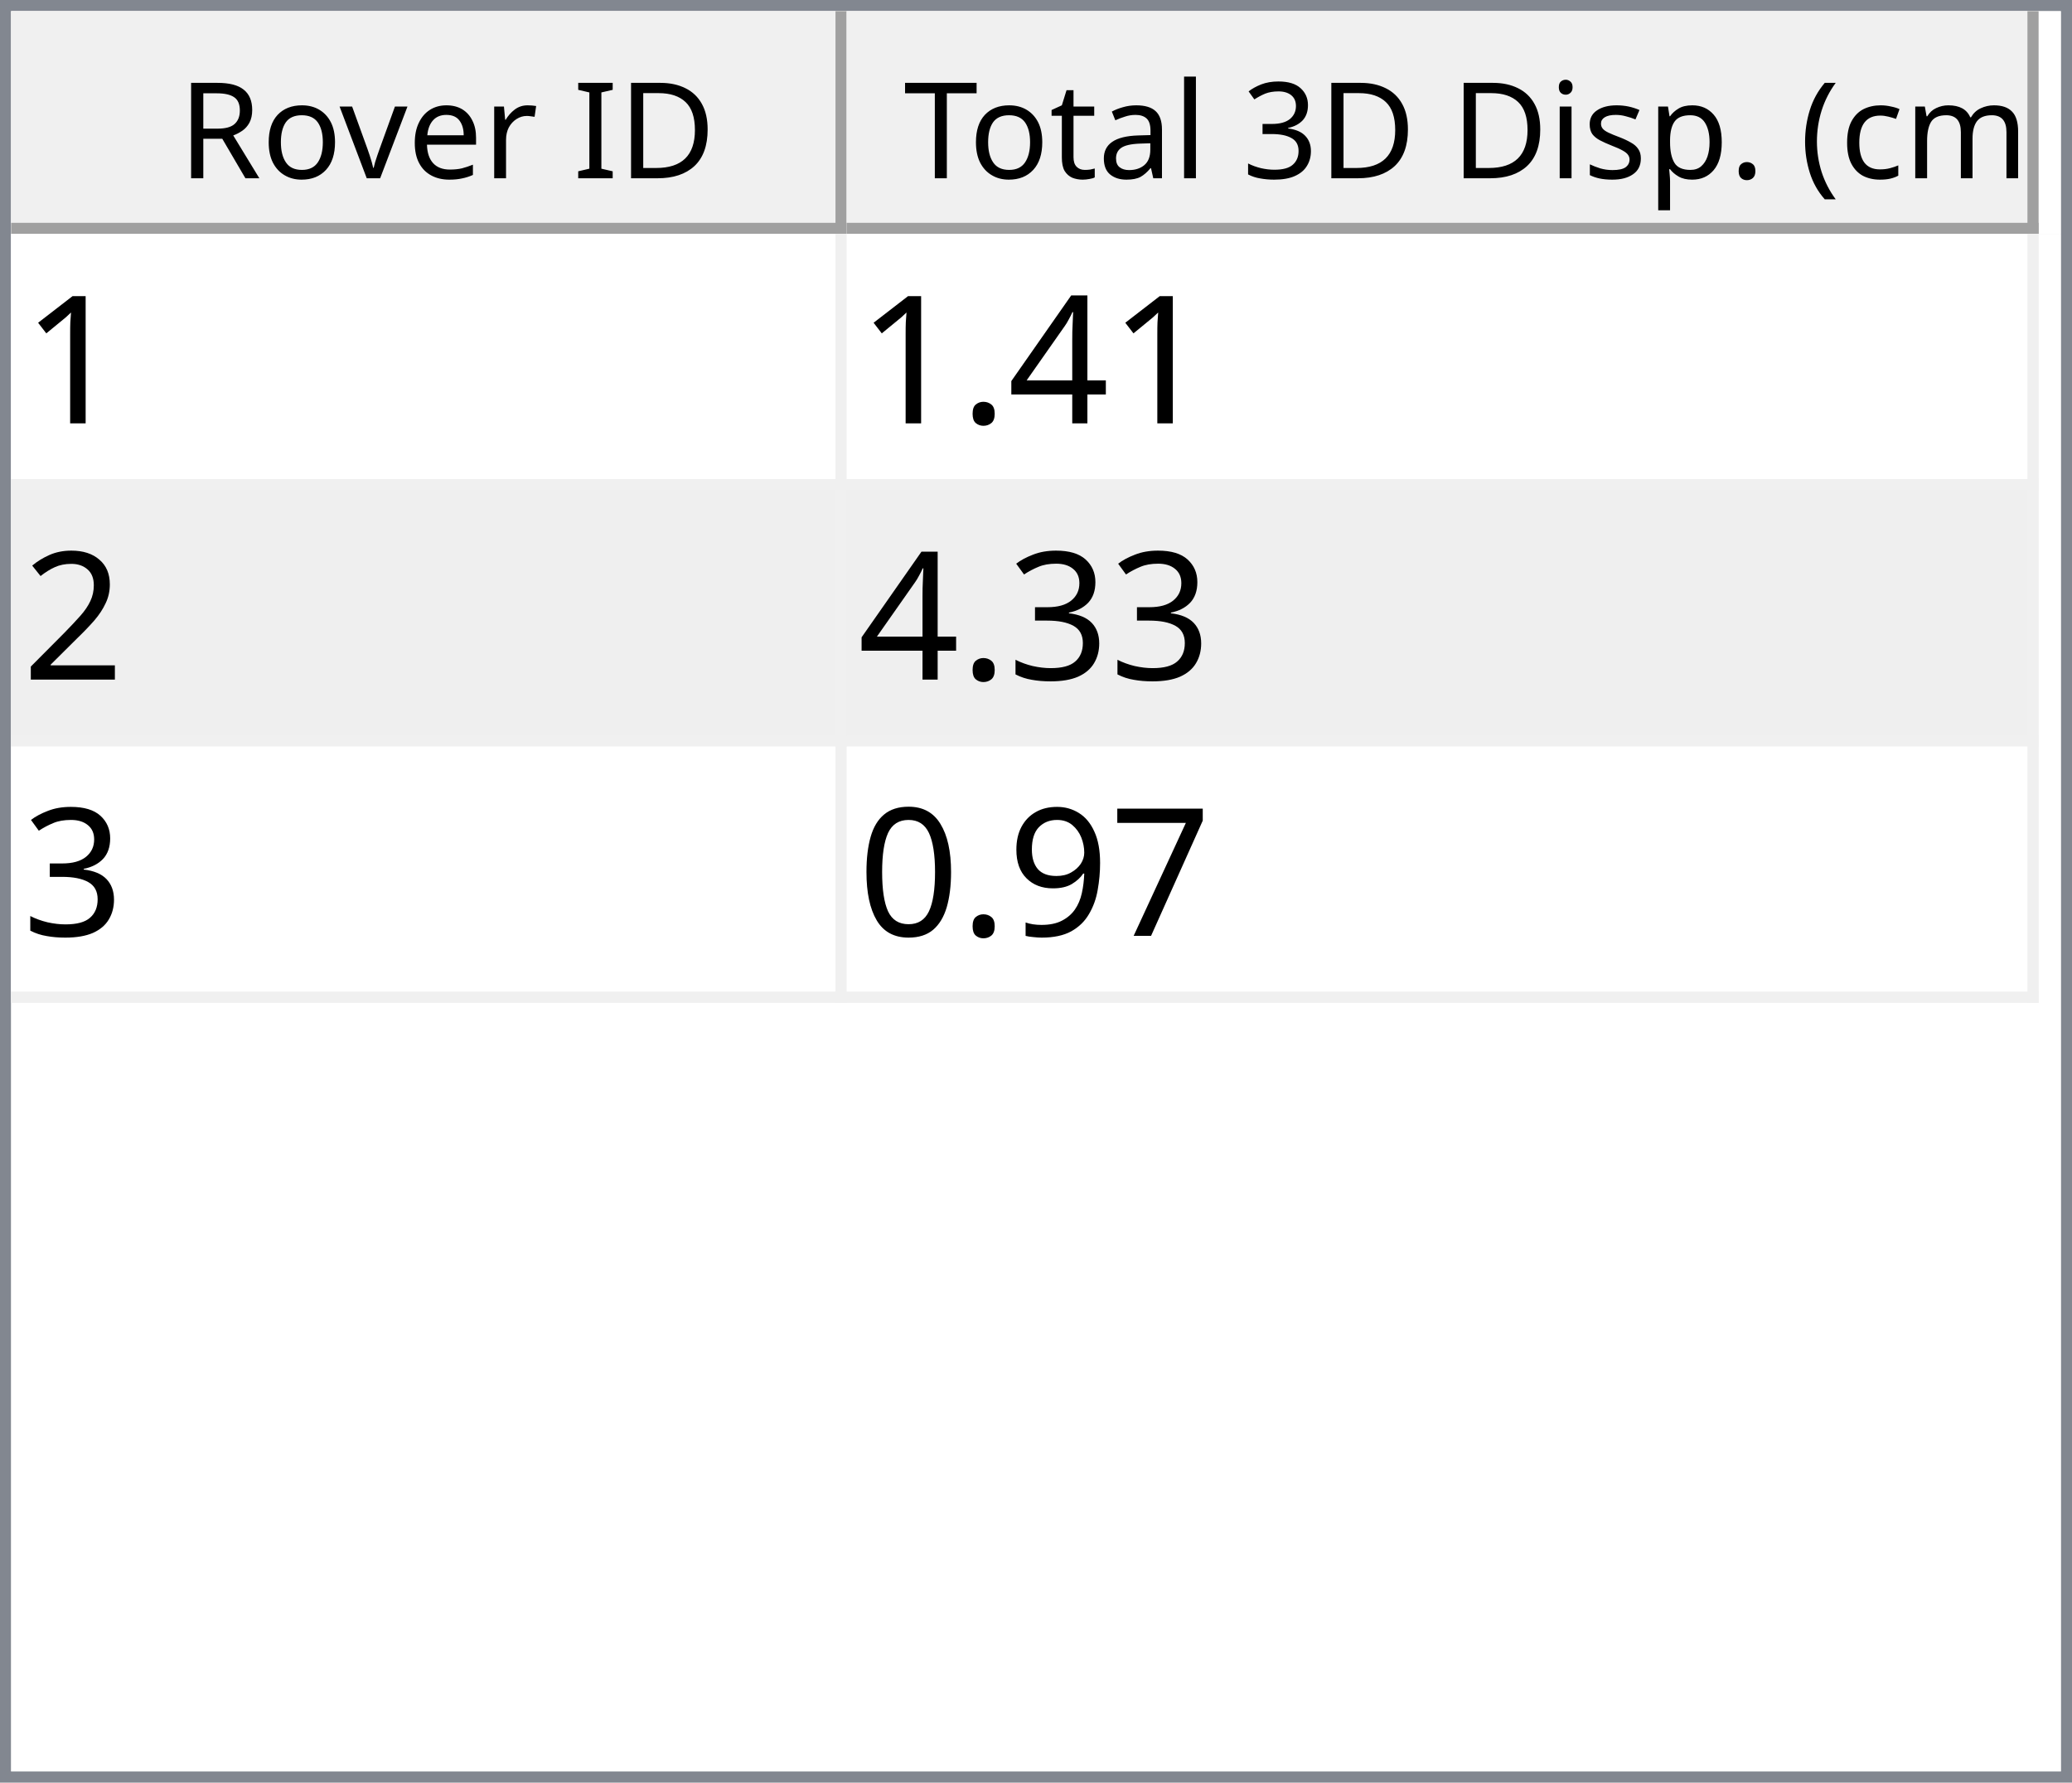
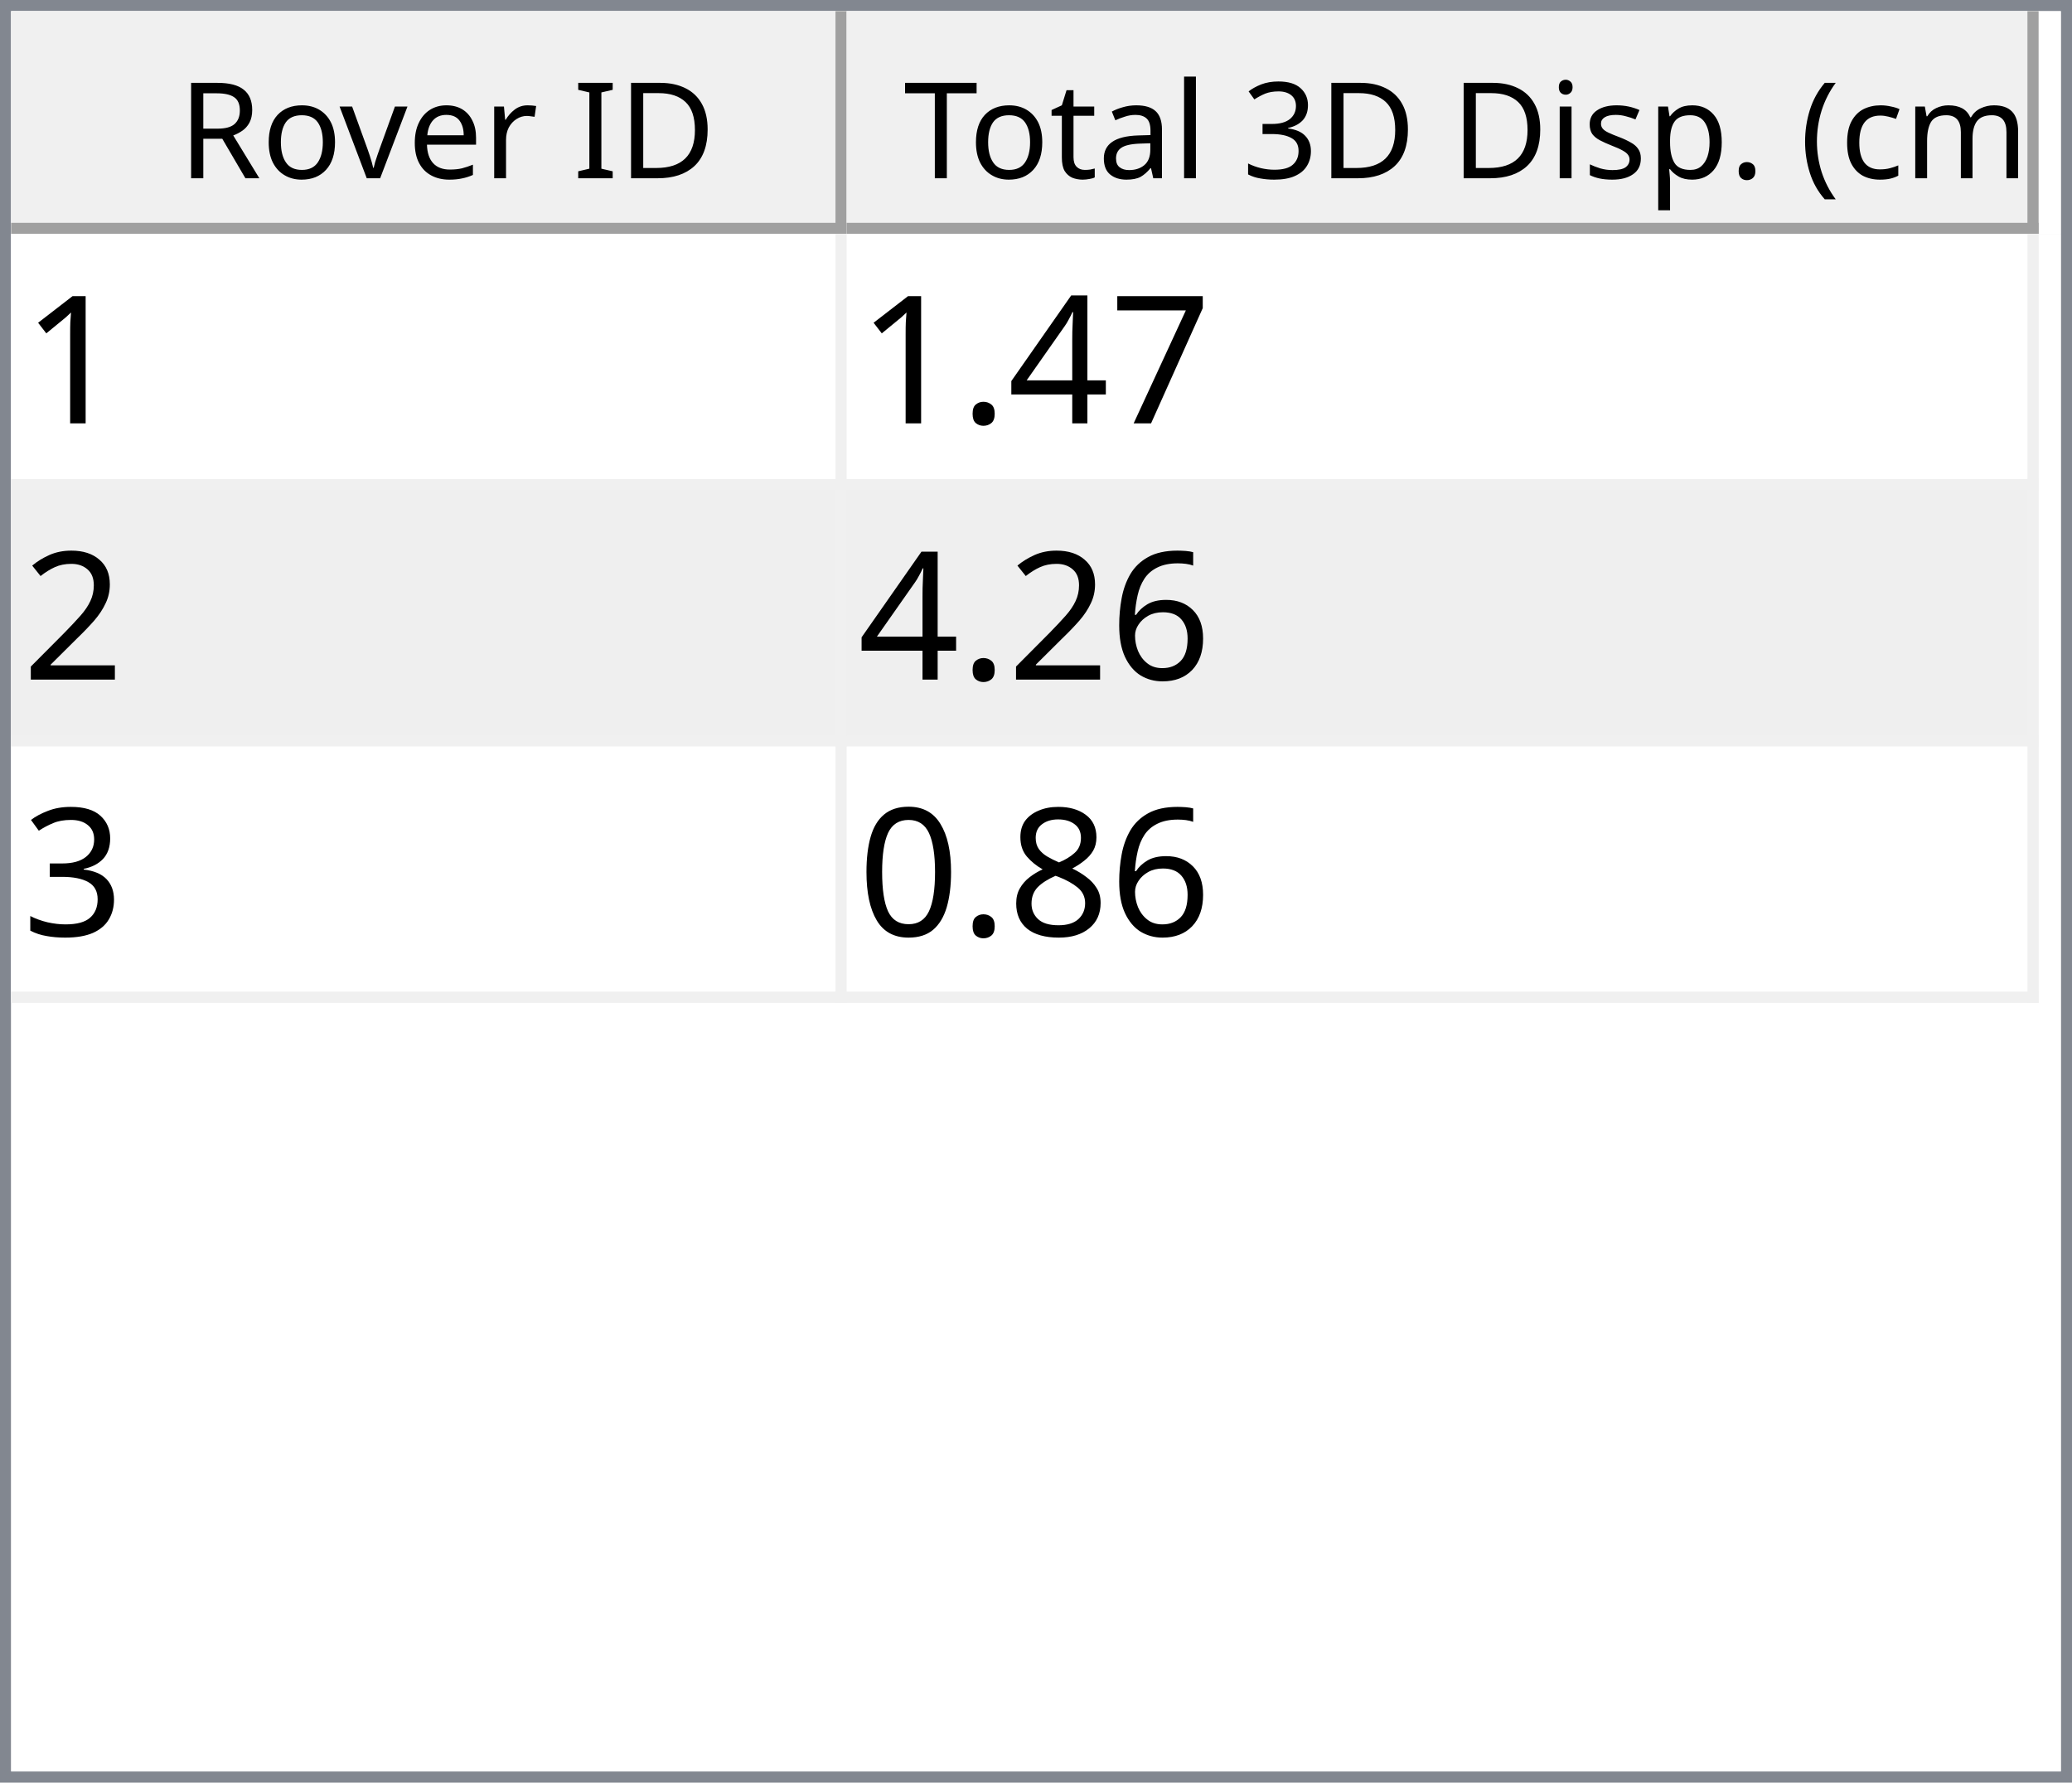
<svg xmlns="http://www.w3.org/2000/svg" style="fill-opacity:1; color-rendering:auto; color-interpolation:auto; text-rendering:auto; stroke:black; stroke-linecap:square; stroke-miterlimit:10; shape-rendering:auto; stroke-opacity:1; fill:black; stroke-dasharray:none; font-weight:normal; stroke-width:1; font-family:'Dialog'; font-style:normal; stroke-linejoin:miter; font-size:12px; stroke-dashoffset:0; image-rendering:auto;" width="186" height="160">
  <defs id="genericDefs" />
  <g>
    <defs id="defs1">
      <clipPath clipPathUnits="userSpaceOnUse" id="clipPath1">
        <path d="M0 0 L186 0 L186 160 L0 160 L0 0 Z" />
      </clipPath>
      <clipPath clipPathUnits="userSpaceOnUse" id="clipPath2">
        <path d="M0 0 L0 160 L186 160 L186 0 Z" />
      </clipPath>
      <clipPath clipPathUnits="userSpaceOnUse" id="clipPath3">
        <path d="M0 0 L0 20 L184 20 L184 0 Z" />
      </clipPath>
      <clipPath clipPathUnits="userSpaceOnUse" id="clipPath4">
        <path d="M0 0 L0 20 L75 20 L75 0 Z" />
      </clipPath>
      <clipPath clipPathUnits="userSpaceOnUse" id="clipPath5">
        <path d="M1 1 L1 19 L74 19 L74 1 Z" />
      </clipPath>
      <clipPath clipPathUnits="userSpaceOnUse" id="clipPath6">
        <path d="M0 0 L0 18 L73 18 L73 0 Z" />
      </clipPath>
      <clipPath clipPathUnits="userSpaceOnUse" id="clipPath7">
        <path d="M-0.5 -0.5 L-0.5 19.5 L74.5 19.5 L74.5 -0.5 Z" />
      </clipPath>
      <clipPath clipPathUnits="userSpaceOnUse" id="clipPath8">
        <path d="M0 0 L0 20 L107 20 L107 0 Z" />
      </clipPath>
      <clipPath clipPathUnits="userSpaceOnUse" id="clipPath9">
        <path d="M1 1 L1 19 L106 19 L106 1 Z" />
      </clipPath>
      <clipPath clipPathUnits="userSpaceOnUse" id="clipPath10">
        <path d="M0 0 L0 18 L105 18 L105 0 Z" />
      </clipPath>
      <clipPath clipPathUnits="userSpaceOnUse" id="clipPath11">
        <path d="M-0.5 -0.5 L-0.5 19.5 L106.5 19.5 L106.5 -0.5 Z" />
      </clipPath>
      <clipPath clipPathUnits="userSpaceOnUse" id="clipPath12">
        <path d="M0 0 L0 138 L184 138 L184 0 Z" />
      </clipPath>
      <clipPath clipPathUnits="userSpaceOnUse" id="clipPath13">
        <path d="M0 0 L0 69 L182 69 L182 0 Z" />
      </clipPath>
      <clipPath clipPathUnits="userSpaceOnUse" id="clipPath14">
        <path d="M-0.5 -0.5 L-0.5 68.5 L181.5 68.5 L181.5 -0.5 Z" />
      </clipPath>
      <clipPath clipPathUnits="userSpaceOnUse" id="clipPath15">
        <path d="M0 0 L0 22 L74 22 L74 0 Z" />
      </clipPath>
      <clipPath clipPathUnits="userSpaceOnUse" id="clipPath16">
        <path d="M0 0 L0 22 L106 22 L106 0 Z" />
      </clipPath>
      <font horiz-adv-x="64.551" id="font1">
        <font-face ascent="107.91" descent="25.098" units-per-em="100" style="font-style:normal; font-family:Segoe UI; font-weight:normal;" />
        <missing-glyph horiz-adv-x="64.551" d="M8.109 0 L8.109 68.266 L56.453 68.266 L56.453 0 L8.109 0 ZM15.328 7.234 L49.219 7.234 L49.219 61.031 L15.328 61.031 L15.328 7.234 Z" />
        <glyph unicode="D" horiz-adv-x="70.117" d="M9.188 0 L9.188 70.016 L28.516 70.016 Q65.531 70.016 65.531 35.891 Q65.531 19.672 55.25 9.836 Q44.969 0 27.734 0 L9.188 0 ZM17.391 62.594 L17.391 7.422 L27.828 7.422 Q41.609 7.422 49.273 14.797 Q56.938 22.172 56.938 35.688 Q56.938 62.594 28.328 62.594 L17.391 62.594 Z" />
        <glyph unicode="I" horiz-adv-x="26.611" d="M17.391 0 L9.188 0 L9.188 70.016 L17.391 70.016 L17.391 0 Z" />
        <glyph unicode=" " horiz-adv-x="27.393" d="" />
        <glyph unicode="r" horiz-adv-x="34.766" d="M34.188 41.891 Q32.078 43.5 28.125 43.5 Q23 43.5 19.555 38.672 Q16.109 33.844 16.109 25.484 L16.109 0 L8.109 0 L8.109 50 L16.109 50 L16.109 39.703 L16.312 39.703 Q18.016 44.969 21.531 47.922 Q25.047 50.875 29.391 50.875 Q32.516 50.875 34.188 50.203 L34.188 41.891 Z" />
        <glyph unicode="e" horiz-adv-x="52.295" d="M48.297 23 L12.984 23 Q13.188 14.656 17.484 10.109 Q21.781 5.562 29.297 5.562 Q37.75 5.562 44.828 11.141 L44.828 3.609 Q38.234 -1.172 27.391 -1.172 Q16.797 -1.172 10.742 5.641 Q4.688 12.453 4.688 24.812 Q4.688 36.469 11.305 43.82 Q17.922 51.172 27.734 51.172 Q37.547 51.172 42.922 44.828 Q48.297 38.484 48.297 27.203 L48.297 23 ZM40.094 29.781 Q40.047 36.719 36.75 40.578 Q33.453 44.438 27.594 44.438 Q21.922 44.438 17.969 40.383 Q14.016 36.328 13.094 29.781 L40.094 29.781 Z" />
        <glyph unicode="v" horiz-adv-x="47.9" d="M47.406 50 L27.484 0 L19.625 0 L0.688 50 L9.469 50 L22.172 13.672 Q23.578 9.672 23.922 6.688 L24.125 6.688 Q24.609 10.453 25.688 13.484 L38.969 50 L47.406 50 Z" />
        <glyph unicode="o" horiz-adv-x="58.594" d="M29 -1.172 Q17.922 -1.172 11.305 5.836 Q4.688 12.844 4.688 24.422 Q4.688 37.016 11.57 44.094 Q18.453 51.172 30.172 51.172 Q41.359 51.172 47.633 44.289 Q53.906 37.406 53.906 25.203 Q53.906 13.234 47.141 6.031 Q40.375 -1.172 29 -1.172 ZM29.594 44.438 Q21.875 44.438 17.383 39.188 Q12.891 33.938 12.891 24.703 Q12.891 15.828 17.43 10.695 Q21.969 5.562 29.594 5.562 Q37.359 5.562 41.531 10.594 Q45.703 15.625 45.703 24.906 Q45.703 34.281 41.531 39.359 Q37.359 44.438 29.594 44.438 Z" />
        <glyph unicode="R" horiz-adv-x="59.814" d="M59.375 0 L49.609 0 L37.891 19.625 Q36.281 22.359 34.766 24.289 Q33.25 26.219 31.664 27.438 Q30.078 28.656 28.25 29.219 Q26.422 29.781 24.125 29.781 L17.391 29.781 L17.391 0 L9.188 0 L9.188 70.016 L30.078 70.016 Q34.672 70.016 38.555 68.867 Q42.438 67.719 45.289 65.375 Q48.141 63.031 49.758 59.547 Q51.375 56.062 51.375 51.375 Q51.375 47.703 50.273 44.656 Q49.172 41.609 47.148 39.211 Q45.125 36.812 42.266 35.133 Q39.406 33.453 35.844 32.516 L35.844 32.328 Q37.594 31.547 38.891 30.547 Q40.188 29.547 41.359 28.18 Q42.531 26.812 43.68 25.078 Q44.828 23.344 46.234 21.047 L59.375 0 ZM17.391 62.594 L17.391 37.203 L28.516 37.203 Q31.594 37.203 34.203 38.133 Q36.812 39.062 38.719 40.797 Q40.625 42.531 41.703 45.047 Q42.781 47.562 42.781 50.688 Q42.781 56.297 39.141 59.445 Q35.5 62.594 28.609 62.594 L17.391 62.594 Z" />
        <glyph unicode=")" horiz-adv-x="30.176" d="M8.297 -15.922 L1.172 -15.922 Q16.406 2.344 16.406 26.812 Q16.406 51.469 1.078 70.016 L8.297 70.016 Q23.531 52.156 23.531 26.703 Q23.531 1.375 8.297 -15.922 Z" />
        <glyph unicode="m" horiz-adv-x="86.133" d="M79.109 0 L71.094 0 L71.094 28.719 Q71.094 37.016 68.531 40.727 Q65.969 44.438 59.906 44.438 Q54.781 44.438 51.195 39.75 Q47.609 35.062 47.609 28.516 L47.609 0 L39.594 0 L39.594 29.688 Q39.594 44.438 28.219 44.438 Q22.953 44.438 19.531 40.016 Q16.109 35.594 16.109 28.516 L16.109 0 L8.109 0 L8.109 50 L16.109 50 L16.109 42.094 L16.312 42.094 Q21.625 51.172 31.844 51.172 Q36.969 51.172 40.773 48.312 Q44.578 45.453 46 40.828 Q51.562 51.172 62.594 51.172 Q79.109 51.172 79.109 30.812 L79.109 0 Z" />
        <glyph unicode="c" horiz-adv-x="46.191" d="M42.188 2.297 Q36.422 -1.172 28.516 -1.172 Q17.828 -1.172 11.258 5.789 Q4.688 12.75 4.688 23.828 Q4.688 36.188 11.766 43.68 Q18.844 51.172 30.672 51.172 Q37.25 51.172 42.281 48.734 L42.281 40.531 Q36.719 44.438 30.375 44.438 Q22.703 44.438 17.797 38.945 Q12.891 33.453 12.891 24.516 Q12.891 15.719 17.508 10.641 Q22.125 5.562 29.891 5.562 Q36.422 5.562 42.188 9.906 L42.188 2.297 Z" />
        <glyph unicode="(" horiz-adv-x="30.176" d="M29.109 -15.922 L21.969 -15.922 Q6.844 1.375 6.844 26.703 Q6.844 52.156 21.969 70.016 L29.203 70.016 Q13.875 51.469 13.875 26.812 Q13.875 2.344 29.109 -15.922 Z" />
        <glyph unicode="." horiz-adv-x="21.68" d="M10.891 -1.078 Q8.641 -1.078 7.055 0.539 Q5.469 2.156 5.469 4.391 Q5.469 6.641 7.055 8.273 Q8.641 9.906 10.891 9.906 Q13.188 9.906 14.797 8.273 Q16.406 6.641 16.406 4.391 Q16.406 2.156 14.797 0.539 Q13.188 -1.078 10.891 -1.078 Z" />
        <glyph unicode="p" horiz-adv-x="58.789" d="M16.312 7.234 L16.109 7.234 L16.109 -23 L8.109 -23 L8.109 50 L16.109 50 L16.109 41.219 L16.312 41.219 Q22.219 51.172 33.594 51.172 Q43.266 51.172 48.688 44.461 Q54.109 37.75 54.109 26.469 Q54.109 13.922 48 6.375 Q41.891 -1.172 31.297 -1.172 Q21.578 -1.172 16.312 7.234 ZM16.109 27.391 L16.109 20.406 Q16.109 14.203 20.141 9.883 Q24.172 5.562 30.375 5.562 Q37.641 5.562 41.773 11.133 Q45.906 16.703 45.906 26.609 Q45.906 34.969 42.047 39.703 Q38.188 44.438 31.594 44.438 Q24.609 44.438 20.359 39.578 Q16.109 34.719 16.109 27.391 Z" />
        <glyph unicode="s" horiz-adv-x="42.432" d="M5.078 1.812 L5.078 10.406 Q11.625 5.562 19.484 5.562 Q30.031 5.562 30.031 12.594 Q30.031 14.594 29.125 15.992 Q28.219 17.391 26.68 18.461 Q25.141 19.531 23.07 20.383 Q21 21.234 18.609 22.172 Q15.281 23.484 12.766 24.828 Q10.25 26.172 8.57 27.859 Q6.891 29.547 6.031 31.695 Q5.172 33.844 5.172 36.719 Q5.172 40.234 6.789 42.945 Q8.406 45.656 11.086 47.484 Q13.766 49.312 17.211 50.242 Q20.656 51.172 24.312 51.172 Q30.812 51.172 35.938 48.922 L35.938 40.828 Q30.422 44.438 23.25 44.438 Q21 44.438 19.195 43.922 Q17.391 43.406 16.094 42.477 Q14.797 41.547 14.086 40.258 Q13.375 38.969 13.375 37.406 Q13.375 35.453 14.086 34.133 Q14.797 32.812 16.164 31.789 Q17.531 30.766 19.484 29.938 Q21.438 29.109 23.922 28.125 Q27.25 26.859 29.883 25.516 Q32.516 24.172 34.375 22.484 Q36.234 20.797 37.234 18.602 Q38.234 16.406 38.234 13.375 Q38.234 9.672 36.602 6.938 Q34.969 4.203 32.234 2.398 Q29.5 0.594 25.93 -0.289 Q22.359 -1.172 18.453 -1.172 Q10.75 -1.172 5.078 1.812 Z" />
        <glyph unicode="i" horiz-adv-x="24.219" d="M12.203 62.703 Q10.062 62.703 8.547 64.164 Q7.031 65.625 7.031 67.875 Q7.031 70.125 8.547 71.609 Q10.062 73.094 12.203 73.094 Q14.406 73.094 15.945 71.609 Q17.484 70.125 17.484 67.875 Q17.484 65.719 15.945 64.211 Q14.406 62.703 12.203 62.703 ZM16.109 0 L8.109 0 L8.109 50 L16.109 50 L16.109 0 Z" />
        <glyph unicode="3" horiz-adv-x="53.906" d="M46.531 19.828 Q46.531 15.094 44.75 11.211 Q42.969 7.328 39.719 4.57 Q36.469 1.812 31.93 0.297 Q27.391 -1.219 21.922 -1.219 Q11.922 -1.219 6 2.594 L6 11.188 Q13.094 5.609 22.219 5.609 Q25.875 5.609 28.828 6.539 Q31.781 7.469 33.906 9.227 Q36.031 10.984 37.18 13.477 Q38.328 15.969 38.328 19.094 Q38.328 32.812 18.797 32.812 L12.984 32.812 L12.984 39.594 L18.5 39.594 Q35.797 39.594 35.797 52.484 Q35.797 64.406 22.609 64.406 Q15.188 64.406 8.688 59.422 L8.688 67.188 Q15.375 71.188 24.609 71.188 Q29 71.188 32.57 69.969 Q36.141 68.75 38.68 66.555 Q41.219 64.359 42.609 61.281 Q44 58.203 44 54.5 Q44 40.672 30.031 36.719 L30.031 36.531 Q33.594 36.141 36.625 34.797 Q39.656 33.453 41.852 31.305 Q44.047 29.156 45.289 26.25 Q46.531 23.344 46.531 19.828 Z" />
        <glyph unicode="l" horiz-adv-x="24.219" d="M16.109 0 L8.109 0 L8.109 74.031 L16.109 74.031 L16.109 0 Z" />
        <glyph unicode="a" horiz-adv-x="50.879" d="M43.891 0 L35.891 0 L35.891 7.812 L35.688 7.812 Q30.469 -1.172 20.312 -1.172 Q12.844 -1.172 8.617 2.781 Q4.391 6.734 4.391 13.281 Q4.391 27.297 20.906 29.594 L35.891 31.688 Q35.891 44.438 25.594 44.438 Q16.547 44.438 9.281 38.281 L9.281 46.484 Q16.656 51.172 26.266 51.172 Q43.891 51.172 43.891 32.516 L43.891 0 ZM35.891 25.297 L23.828 23.641 Q18.266 22.859 15.43 20.875 Q12.594 18.891 12.594 13.875 Q12.594 10.203 15.211 7.883 Q17.828 5.562 22.172 5.562 Q28.125 5.562 32.008 9.742 Q35.891 13.922 35.891 20.312 L35.891 25.297 Z" />
        <glyph unicode="t" horiz-adv-x="33.887" d="M31.297 0.484 Q28.469 -1.078 23.828 -1.078 Q10.688 -1.078 10.688 13.578 L10.688 43.172 L2.094 43.172 L2.094 50 L10.688 50 L10.688 62.203 L18.703 64.797 L18.703 50 L31.297 50 L31.297 43.172 L18.703 43.172 L18.703 14.984 Q18.703 9.969 20.414 7.82 Q22.125 5.672 26.078 5.672 Q29.109 5.672 31.297 7.328 L31.297 0.484 Z" />
        <glyph unicode="T" horiz-adv-x="52.393" d="M50.594 62.594 L30.375 62.594 L30.375 0 L22.172 0 L22.172 62.594 L2 62.594 L2 70.016 L50.594 70.016 L50.594 62.594 Z" />
      </font>
      <font horiz-adv-x="75.0" id="font2">
        <font-face ascent="100.537" descent="21.973" units-per-em="100" style="font-style:normal; font-family:sans-serif; font-weight:normal;" />
        <missing-glyph horiz-adv-x="75.0" d="M12.5 0 L12.5 62.5 L62.5 62.5 L62.5 0 L12.5 0 ZM14.062 1.562 L60.938 1.562 L60.938 60.938 L14.062 60.938 L14.062 1.562 Z" />
        <glyph unicode="1" horiz-adv-x="55.615" d="M37.25 0 L28.469 0 L28.469 56 Q25.297 52.984 20.141 49.953 Q14.984 46.922 10.891 45.406 L10.891 53.906 Q18.266 57.375 23.781 62.305 Q29.297 67.234 31.594 71.875 L37.25 71.875 L37.25 0 Z" />
+         <glyph unicode="7" horiz-adv-x="55.615" d="M4.734 62.203 L4.734 70.656 L51.078 70.656 L51.078 63.812 Q44.234 56.547 37.523 44.484 Q30.812 32.422 27.156 19.672 Q24.516 10.688 23.781 0 L14.75 0 Q14.891 8.453 18.062 20.414 Q21.234 32.375 27.172 43.484 Q33.109 54.594 39.797 62.203 L4.734 62.203 Z" />
        <glyph unicode="4" horiz-adv-x="55.615" d="M32.328 0 L32.328 17.141 L1.266 17.141 L1.266 25.203 L33.938 71.578 L41.109 71.578 L41.109 25.203 L50.781 25.203 L50.781 17.141 L41.109 17.141 L41.109 0 L32.328 0 ZM32.328 25.203 L32.328 57.469 L9.906 25.203 L32.328 25.203 Z" />
        <glyph unicode="." horiz-adv-x="27.783" d="M9.078 0 L9.078 10.016 L19.094 10.016 L19.094 0 L9.078 0 Z" />
        <glyph unicode="2" horiz-adv-x="55.615" d="M50.344 8.453 L50.344 0 L3.031 0 Q2.938 3.172 4.047 6.109 Q5.859 10.938 9.836 15.625 Q13.812 20.312 21.344 26.469 Q33.016 36.031 37.117 41.625 Q41.219 47.219 41.219 52.203 Q41.219 57.422 37.477 61.008 Q33.734 64.594 27.734 64.594 Q21.391 64.594 17.578 60.789 Q13.766 56.984 13.719 50.25 L4.688 51.172 Q5.609 61.281 11.664 66.578 Q17.719 71.875 27.938 71.875 Q38.234 71.875 44.242 66.164 Q50.25 60.453 50.25 52 Q50.25 47.703 48.492 43.555 Q46.734 39.406 42.656 34.812 Q38.578 30.219 29.109 22.219 Q21.188 15.578 18.945 13.211 Q16.703 10.844 15.234 8.453 L50.344 8.453 Z" />
+         <glyph unicode="6" horiz-adv-x="55.615" d="M49.75 54.047 L41.016 53.375 Q39.844 58.547 37.703 60.891 Q34.125 64.656 28.906 64.656 Q24.703 64.656 21.531 62.312 Q17.391 59.281 14.992 53.469 Q12.594 47.656 12.5 36.922 Q15.672 41.75 20.266 44.094 Q24.859 46.438 29.891 46.438 Q38.672 46.438 44.852 39.969 Q51.031 33.5 51.031 23.25 Q51.031 16.5 48.125 10.719 Q45.219 4.938 40.141 1.859 Q35.062 -1.219 28.609 -1.219 Q17.625 -1.219 10.695 6.859 Q3.766 14.938 3.766 33.5 Q3.766 54.25 11.422 63.672 Q18.109 71.875 29.438 71.875 Q37.891 71.875 43.289 67.141 Q48.688 62.406 49.75 54.047 ZM13.875 23.188 Q13.875 18.656 15.797 14.508 Q17.719 10.359 21.188 8.18 Q24.656 6 28.469 6 Q34.031 6 38.039 10.492 Q42.047 14.984 42.047 22.703 Q42.047 30.125 38.086 34.398 Q34.125 38.672 28.125 38.672 Q22.172 38.672 18.023 34.398 Q13.875 30.125 13.875 23.188 Z" />
        <glyph unicode="3" horiz-adv-x="55.615" d="M4.203 18.891 L12.984 20.062 Q14.5 12.594 18.141 9.297 Q21.781 6 27 6 Q33.203 6 37.477 10.297 Q41.75 14.594 41.75 20.953 Q41.75 27 37.797 30.93 Q33.844 34.859 27.734 34.859 Q25.25 34.859 21.531 33.891 L22.516 41.609 Q23.391 41.5 23.922 41.5 Q29.547 41.5 34.039 44.43 Q38.531 47.359 38.531 53.469 Q38.531 58.297 35.258 61.477 Q31.984 64.656 26.812 64.656 Q21.688 64.656 18.266 61.43 Q14.844 58.203 13.875 51.766 L5.078 53.328 Q6.688 62.156 12.398 67.016 Q18.109 71.875 26.609 71.875 Q32.469 71.875 37.398 69.359 Q42.328 66.844 44.945 62.5 Q47.562 58.156 47.562 53.266 Q47.562 48.641 45.07 44.828 Q42.578 41.016 37.703 38.766 Q44.047 37.312 47.562 32.695 Q51.078 28.078 51.078 21.141 Q51.078 11.766 44.242 5.25 Q37.406 -1.266 26.953 -1.266 Q17.531 -1.266 11.305 4.352 Q5.078 9.969 4.203 18.891 Z" />
-         <glyph unicode="7" horiz-adv-x="55.615" d="M4.734 62.203 L4.734 70.656 L51.078 70.656 L51.078 63.812 Q44.234 56.547 37.523 44.484 Q30.812 32.422 27.156 19.672 Q24.516 10.688 23.781 0 L14.75 0 Q14.891 8.453 18.062 20.414 Q21.234 32.375 27.172 43.484 Q33.109 54.594 39.797 62.203 L4.734 62.203 Z" />
-         <glyph unicode="9" horiz-adv-x="55.615" d="M5.469 16.547 L13.922 17.328 Q14.984 11.375 18.016 8.688 Q21.047 6 25.781 6 Q29.828 6 32.883 7.859 Q35.938 9.719 37.891 12.82 Q39.844 15.922 41.164 21.195 Q42.484 26.469 42.484 31.938 Q42.484 32.516 42.438 33.688 Q39.797 29.5 35.234 26.883 Q30.672 24.266 25.344 24.266 Q16.453 24.266 10.305 30.711 Q4.156 37.156 4.156 47.703 Q4.156 58.594 10.578 65.234 Q17 71.875 26.656 71.875 Q33.641 71.875 39.43 68.117 Q45.219 64.359 48.219 57.398 Q51.219 50.438 51.219 37.25 Q51.219 23.531 48.242 15.406 Q45.266 7.281 39.383 3.031 Q33.5 -1.219 25.594 -1.219 Q17.188 -1.219 11.867 3.445 Q6.547 8.109 5.469 16.547 ZM41.453 48.141 Q41.453 55.719 37.43 60.156 Q33.406 64.594 27.734 64.594 Q21.875 64.594 17.531 59.812 Q13.188 55.031 13.188 47.406 Q13.188 40.578 17.312 36.305 Q21.438 32.031 27.484 32.031 Q33.594 32.031 37.523 36.305 Q41.453 40.578 41.453 48.141 Z" />
+         <glyph unicode="8" horiz-adv-x="55.615" d="M17.672 38.812 Q12.203 40.828 9.57 44.539 Q6.938 48.25 6.938 53.422 Q6.938 61.234 12.555 66.555 Q18.172 71.875 27.484 71.875 Q36.859 71.875 42.578 66.43 Q48.297 60.984 48.297 53.172 Q48.297 48.188 45.68 44.508 Q43.062 40.828 37.75 38.812 Q44.344 36.672 47.781 31.883 Q51.219 27.094 51.219 20.453 Q51.219 11.281 44.727 5.031 Q38.234 -1.219 27.641 -1.219 Q17.047 -1.219 10.547 5.055 Q4.047 11.328 4.047 20.703 Q4.047 27.688 7.594 32.398 Q11.141 37.109 17.672 38.812 ZM15.922 53.719 Q15.922 48.641 19.195 45.414 Q22.469 42.188 27.688 42.188 Q32.766 42.188 36.016 45.383 Q39.266 48.578 39.266 53.219 Q39.266 58.062 35.914 61.359 Q32.562 64.656 27.594 64.656 Q22.562 64.656 19.242 61.43 Q15.922 58.203 15.922 53.719 ZM13.094 20.656 Q13.094 16.891 14.875 13.375 Q16.656 9.859 20.172 7.93 Q23.688 6 27.734 6 Q34.031 6 38.133 10.055 Q42.234 14.109 42.234 20.359 Q42.234 26.703 38.016 30.859 Q33.797 35.016 27.438 35.016 Q21.234 35.016 17.164 30.914 Q13.094 26.812 13.094 20.656 Z" />
        <glyph unicode="0" horiz-adv-x="55.615" d="M4.156 35.297 Q4.156 48 6.766 55.742 Q9.375 63.484 14.523 67.68 Q19.672 71.875 27.484 71.875 Q33.25 71.875 37.594 69.555 Q41.938 67.234 44.773 62.867 Q47.609 58.5 49.219 52.227 Q50.828 45.953 50.828 35.297 Q50.828 22.703 48.242 14.969 Q45.656 7.234 40.508 3.008 Q35.359 -1.219 27.484 -1.219 Q17.141 -1.219 11.234 6.203 Q4.156 15.141 4.156 35.297 ZM13.188 35.297 Q13.188 17.672 17.312 11.836 Q21.438 6 27.484 6 Q33.547 6 37.672 11.859 Q41.797 17.719 41.797 35.297 Q41.797 52.984 37.672 58.789 Q33.547 64.594 27.391 64.594 Q21.344 64.594 17.719 59.469 Q13.188 52.938 13.188 35.297 Z" />
      </font>
    </defs>
    <g style="fill:white; stroke:white;">
      <rect x="0" y="0" width="186" style="clip-path:url(#clipPath1); stroke:none;" height="160" />
    </g>
    <g style="fill:white; text-rendering:optimizeSpeed; color-rendering:optimizeSpeed; image-rendering:optimizeSpeed; shape-rendering:crispEdges; stroke:white; color-interpolation:sRGB;">
      <rect x="0" width="186" height="160" y="0" style="stroke:none;" />
      <path style="stroke:none;" d="M0 160 L186 160 L186 0 L0 0 Z" />
    </g>
    <g style="fill:rgb(240,240,240); font-family:'Segoe UI'; stroke:rgb(240,240,240);">
      <rect x="0" y="0" width="186" style="clip-path:url(#clipPath2); stroke:none;" height="160" />
    </g>
    <g style="fill:rgb(130,135,144); font-family:'Segoe UI'; stroke:rgb(130,135,144);">
      <path d="M0 0 L186 0 L186 160 L0 160 L0 0 ZM1 1 L185 1 L185 159 L1 159 L1 1 Z" style="fill-rule:evenodd; clip-path:url(#clipPath2); stroke:none;" />
    </g>
    <g style="fill:white; font-family:'Segoe UI'; stroke:white;" transform="translate(1,1)">
      <rect x="0" y="0" width="184" style="clip-path:url(#clipPath3); stroke:none;" height="20" />
    </g>
    <g style="fill:rgb(240,240,240); font-family:'Segoe UI'; stroke:rgb(240,240,240);" transform="translate(1,1)">
      <rect x="0" y="0" width="75" style="clip-path:url(#clipPath4); stroke:none;" height="20" />
    </g>
    <g style="font-family:'Segoe UI';" transform="translate(2,2)">
      <text x="14" xml:space="preserve" y="14" style="clip-path:url(#clipPath6); stroke:none;">Rover ID</text>
    </g>
    <g style="fill:rgb(160,160,160); font-family:'Segoe UI'; stroke:rgb(160,160,160); stroke-linejoin:bevel;" transform="translate(1.5,1.5)">
      <line x1="74" x2="74" y1="0" style="fill:none; clip-path:url(#clipPath7);" y2="19" />
    </g>
    <g style="fill:rgb(160,160,160); font-family:'Segoe UI'; stroke:rgb(160,160,160); stroke-linejoin:bevel;" transform="matrix(1,0,0,1,1,1) translate(0.5,0.5)">
      <line x1="0" x2="74" y1="19" style="fill:none; clip-path:url(#clipPath7);" y2="19" />
    </g>
    <g style="fill:rgb(240,240,240); font-family:'Segoe UI'; stroke:rgb(240,240,240);" transform="translate(76,1)">
      <rect x="0" y="0" width="107" style="clip-path:url(#clipPath8); stroke:none;" height="20" />
    </g>
    <g style="font-family:'Segoe UI';" transform="translate(77,2)">
      <text x="1" xml:space="preserve" y="14" style="clip-path:url(#clipPath10); stroke:none;"> Total 3D Disp. (cm)</text>
    </g>
    <g style="fill:rgb(160,160,160); font-family:'Segoe UI'; stroke:rgb(160,160,160); stroke-linejoin:bevel;" transform="translate(76.5,1.5)">
      <line x1="106" x2="106" y1="0" style="fill:none; clip-path:url(#clipPath11);" y2="19" />
    </g>
    <g style="fill:rgb(160,160,160); font-family:'Segoe UI'; stroke:rgb(160,160,160); stroke-linejoin:bevel;" transform="matrix(1,0,0,1,76,1) translate(0.5,0.5)">
      <line x1="0" x2="106" y1="19" style="fill:none; clip-path:url(#clipPath11);" y2="19" />
    </g>
    <g style="fill:white; font-family:'Segoe UI'; stroke:white;" transform="translate(1,21)">
      <rect x="0" y="0" width="184" style="clip-path:url(#clipPath12); stroke:none;" height="138" />
    </g>
    <g style="fill:rgb(240,240,240); font-size:16px; font-family:sans-serif; stroke:rgb(240,240,240);" transform="translate(1,21)">
      <rect x="0" y="0" width="182" style="clip-path:url(#clipPath13); stroke:none;" height="69" />
      <line transform="translate(0.5,0.5)" x1="0" x2="181" y1="22" style="clip-path:url(#clipPath14); fill:none; stroke-linejoin:bevel;" y2="22" />
    </g>
    <g transform="matrix(1,0,0,1,1,21) translate(0.5,0.5)" style="fill:rgb(240,240,240); font-size:16px; font-family:sans-serif; stroke:rgb(240,240,240); stroke-linejoin:bevel;">
      <line x1="0" x2="181" y1="45" style="fill:none; clip-path:url(#clipPath14);" y2="45" />
    </g>
    <g transform="matrix(1,0,0,1,1,21) translate(0.5,0.5)" style="fill:rgb(240,240,240); font-size:16px; font-family:sans-serif; stroke:rgb(240,240,240); stroke-linejoin:bevel;">
      <line x1="0" x2="181" y1="68" style="fill:none; clip-path:url(#clipPath14);" y2="68" />
    </g>
    <g transform="matrix(1,0,0,1,1,21) translate(0.5,0.5)" style="fill:rgb(240,240,240); font-size:16px; font-family:sans-serif; stroke:rgb(240,240,240); stroke-linejoin:bevel;">
      <line x1="74" x2="74" y1="0" style="fill:none; clip-path:url(#clipPath14);" y2="68" />
    </g>
    <g transform="matrix(1,0,0,1,1,21) translate(0.5,0.5)" style="fill:rgb(240,240,240); font-size:16px; font-family:sans-serif; stroke:rgb(240,240,240); stroke-linejoin:bevel;">
      <line x1="181" x2="181" y1="0" style="fill:none; clip-path:url(#clipPath14);" y2="68" />
    </g>
    <g style="fill:white; font-size:16px; font-family:sans-serif; stroke:white;" transform="matrix(1,0,0,1,1,21)">
      <rect x="0" y="0" width="74" style="clip-path:url(#clipPath15); stroke:none;" height="22" />
      <text x="1" y="17" style="fill:black; clip-path:url(#clipPath15); stroke:none;" xml:space="preserve">1</text>
    </g>
    <g style="fill:white; font-size:16px; font-family:sans-serif; stroke:white;" transform="matrix(1,0,0,1,1,21) translate(75,0)">
      <rect x="0" y="0" width="106" style="clip-path:url(#clipPath16); stroke:none;" height="22" />
-       <text x="1" y="17" style="fill:black; clip-path:url(#clipPath16); stroke:none;" xml:space="preserve">1.41</text>
+       <text x="1" y="17" style="fill:black; clip-path:url(#clipPath16); stroke:none;" xml:space="preserve">1.47</text>
    </g>
    <g style="fill:rgb(239,239,239); font-size:16px; font-family:sans-serif; stroke:rgb(239,239,239);" transform="matrix(1,0,0,1,1,21) translate(0,23)">
      <rect x="0" y="0" width="74" style="clip-path:url(#clipPath15); stroke:none;" height="22" />
      <text x="1" y="17" style="fill:black; clip-path:url(#clipPath15); stroke:none;" xml:space="preserve">2</text>
    </g>
    <g style="fill:rgb(239,239,239); font-size:16px; font-family:sans-serif; stroke:rgb(239,239,239);" transform="matrix(1,0,0,1,1,21) translate(75,23)">
      <rect x="0" y="0" width="106" style="clip-path:url(#clipPath16); stroke:none;" height="22" />
-       <text x="1" y="17" style="fill:black; clip-path:url(#clipPath16); stroke:none;" xml:space="preserve">4.33</text>
+       <text x="1" y="17" style="fill:black; clip-path:url(#clipPath16); stroke:none;" xml:space="preserve">4.26</text>
    </g>
    <g style="fill:white; font-size:16px; font-family:sans-serif; stroke:white;" transform="matrix(1,0,0,1,1,21) translate(0,46)">
      <rect x="0" y="0" width="74" style="clip-path:url(#clipPath15); stroke:none;" height="22" />
      <text x="1" y="17" style="fill:black; clip-path:url(#clipPath15); stroke:none;" xml:space="preserve">3</text>
    </g>
    <g style="fill:white; font-size:16px; font-family:sans-serif; stroke:white;" transform="matrix(1,0,0,1,1,21) translate(75,46)">
      <rect x="0" y="0" width="106" style="clip-path:url(#clipPath16); stroke:none;" height="22" />
-       <text x="1" y="17" style="fill:black; clip-path:url(#clipPath16); stroke:none;" xml:space="preserve">0.97</text>
+       <text x="1" y="17" style="fill:black; clip-path:url(#clipPath16); stroke:none;" xml:space="preserve">0.86</text>
    </g>
  </g>
</svg>
